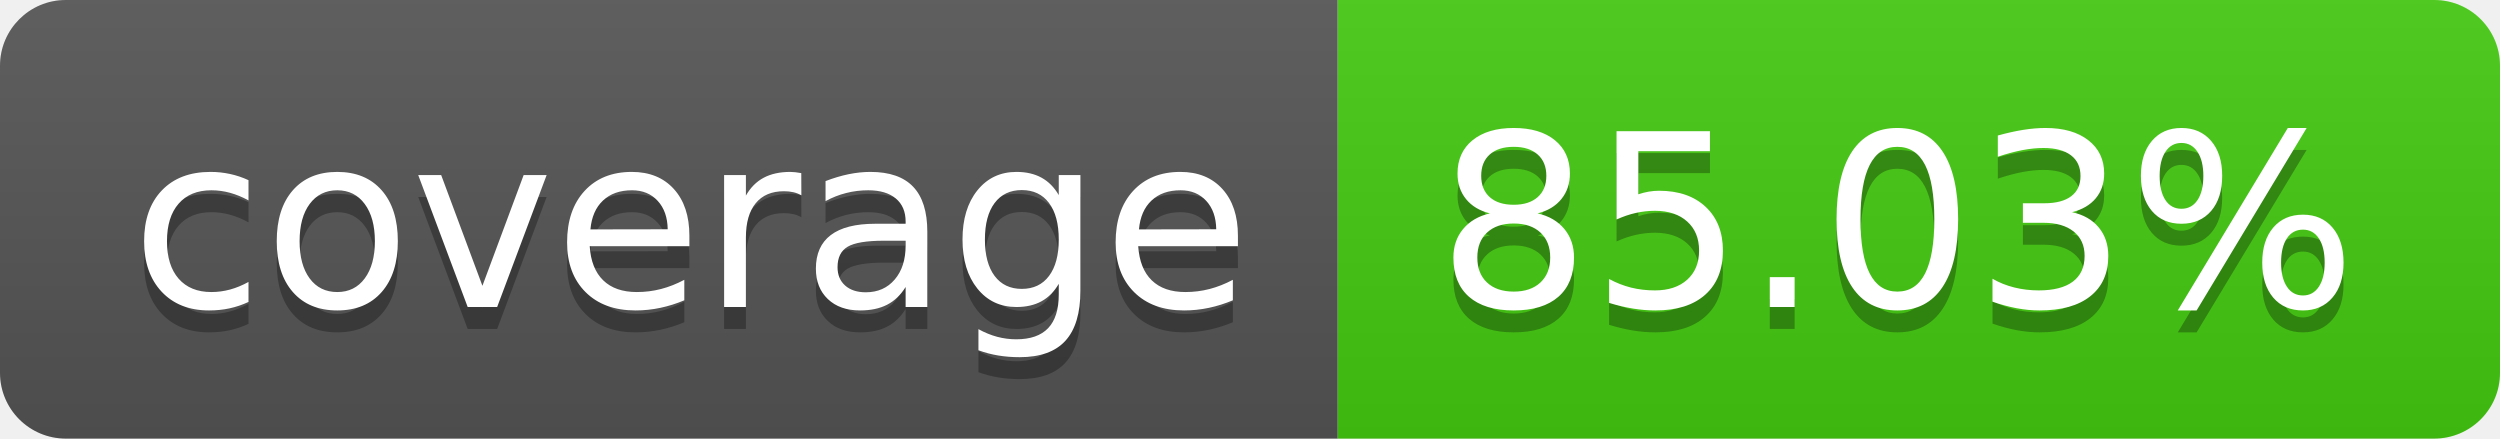
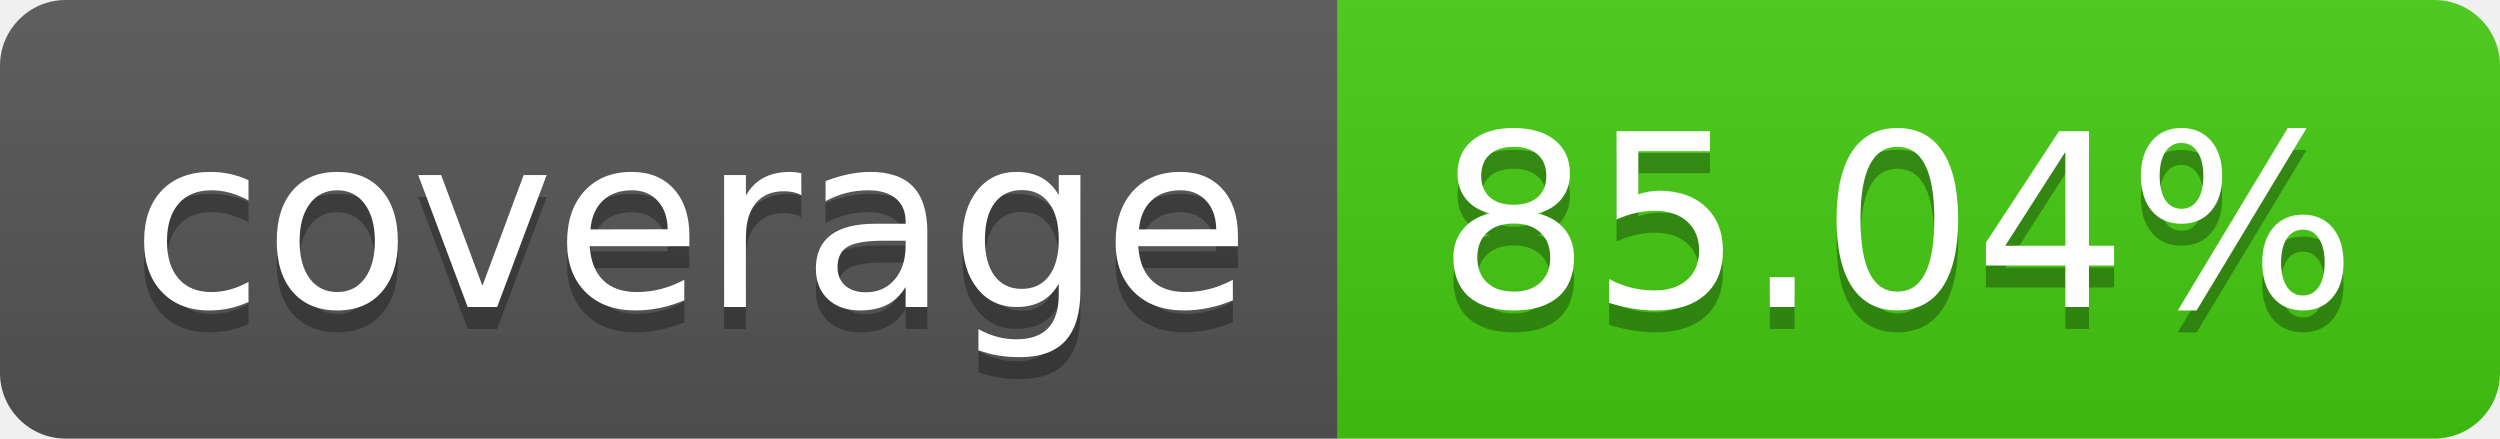
- <svg xmlns="http://www.w3.org/2000/svg" width="114" height="20" role="img" aria-label="coverage: 85.03%">
+ <svg xmlns="http://www.w3.org/2000/svg" width="114" height="20" role="img" aria-label="coverage: 85.04%">
  <linearGradient id="s" x2="0" y2="100%">
    <stop offset="0" stop-color="#bbb" stop-opacity=".1" />
    <stop offset="1" stop-opacity=".1" />
  </linearGradient>
  <clipPath id="r">
    <rect width="114" height="20" rx="3" fill="#fff" />
  </clipPath>
  <g clip-path="url(#r)">
    <rect width="61" height="20" fill="#555" />
    <rect x="61" width="53" height="20" fill="#4c1" />
    <rect width="114" height="20" fill="url(#s)" />
  </g>
  <g fill="#fff" text-anchor="middle" font-family="Verdana,Geneva,DejaVu Sans,sans-serif" text-rendering="geometricPrecision" font-size="110">
    <text aria-hidden="true" x="315" y="150" fill="#010101" fill-opacity=".3" transform="scale(.1)" textLength="510">coverage</text>
    <text x="315" y="140" transform="scale(.1)" fill="#fff" textLength="510">coverage</text>
-     <text aria-hidden="true" x="865" y="150" fill="#010101" fill-opacity=".3" transform="scale(.1)" textLength="430">85.03%</text>
-     <text x="865" y="140" transform="scale(.1)" fill="#fff" textLength="430">85.03%</text>
+     <text aria-hidden="true" x="865" y="150" fill="#010101" fill-opacity=".3" transform="scale(.1)" textLength="430">85.04%</text>
+     <text x="865" y="140" transform="scale(.1)" fill="#fff" textLength="430">85.04%</text>
  </g>
</svg>
